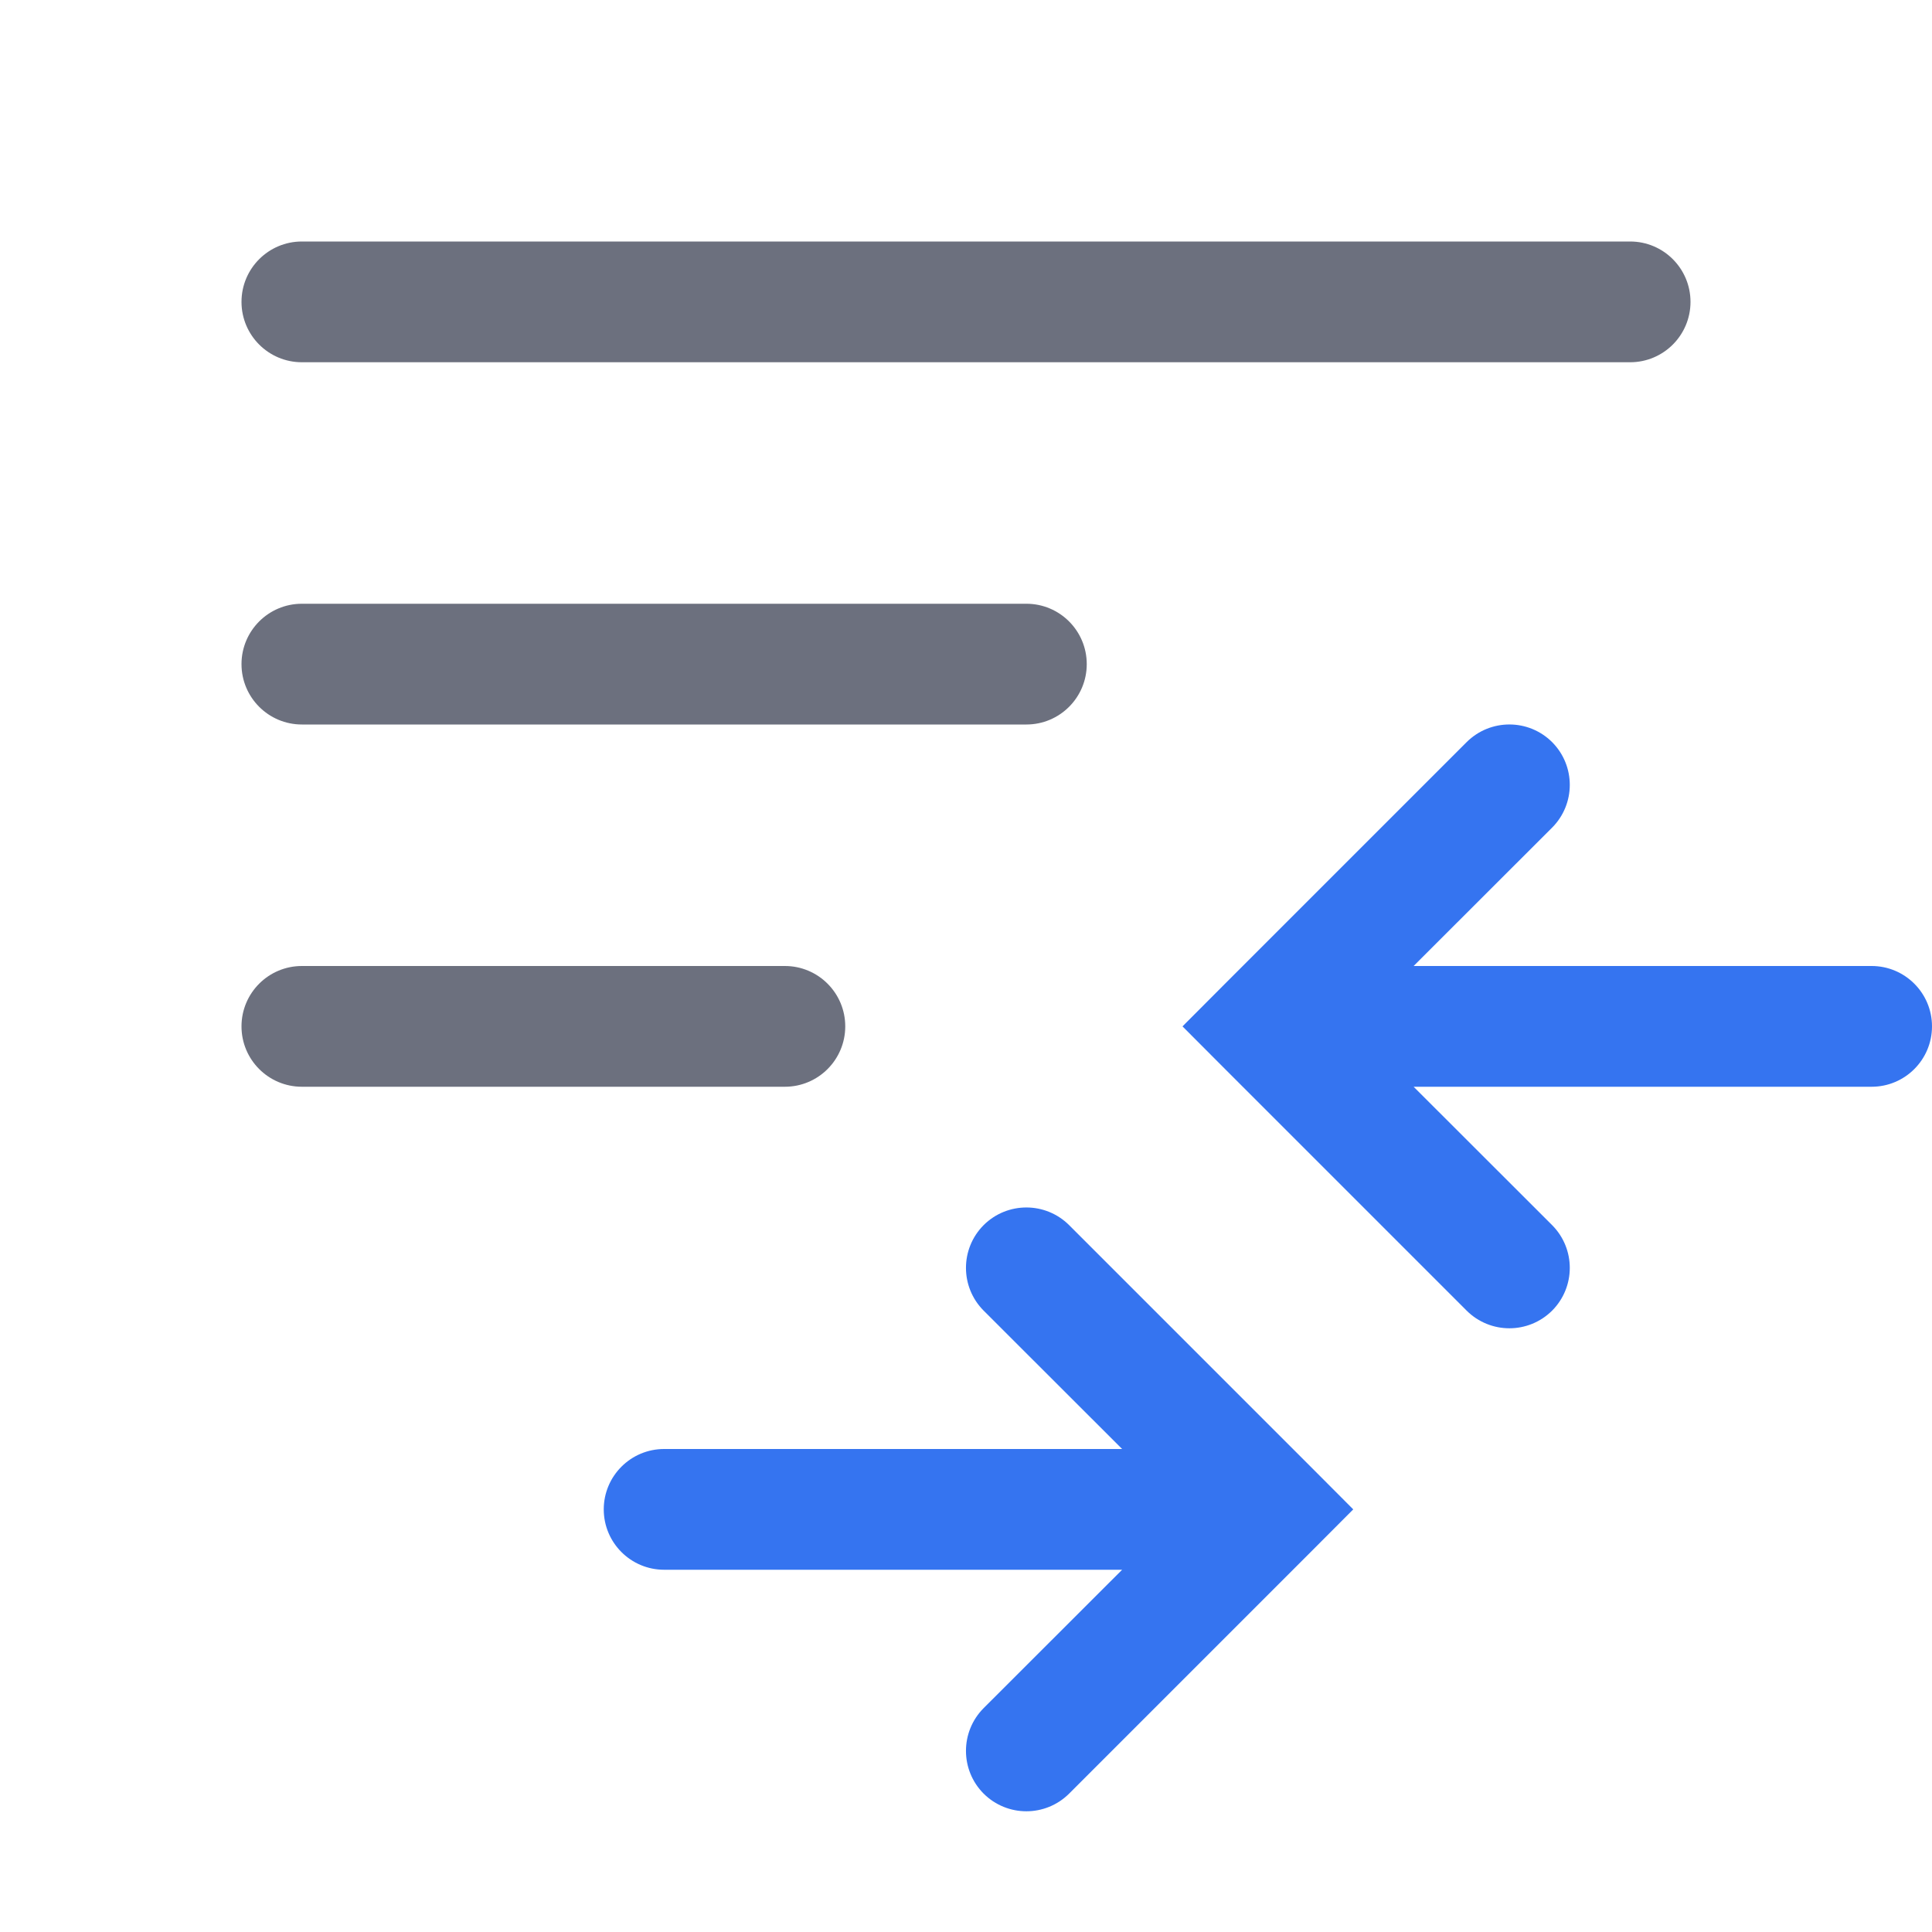
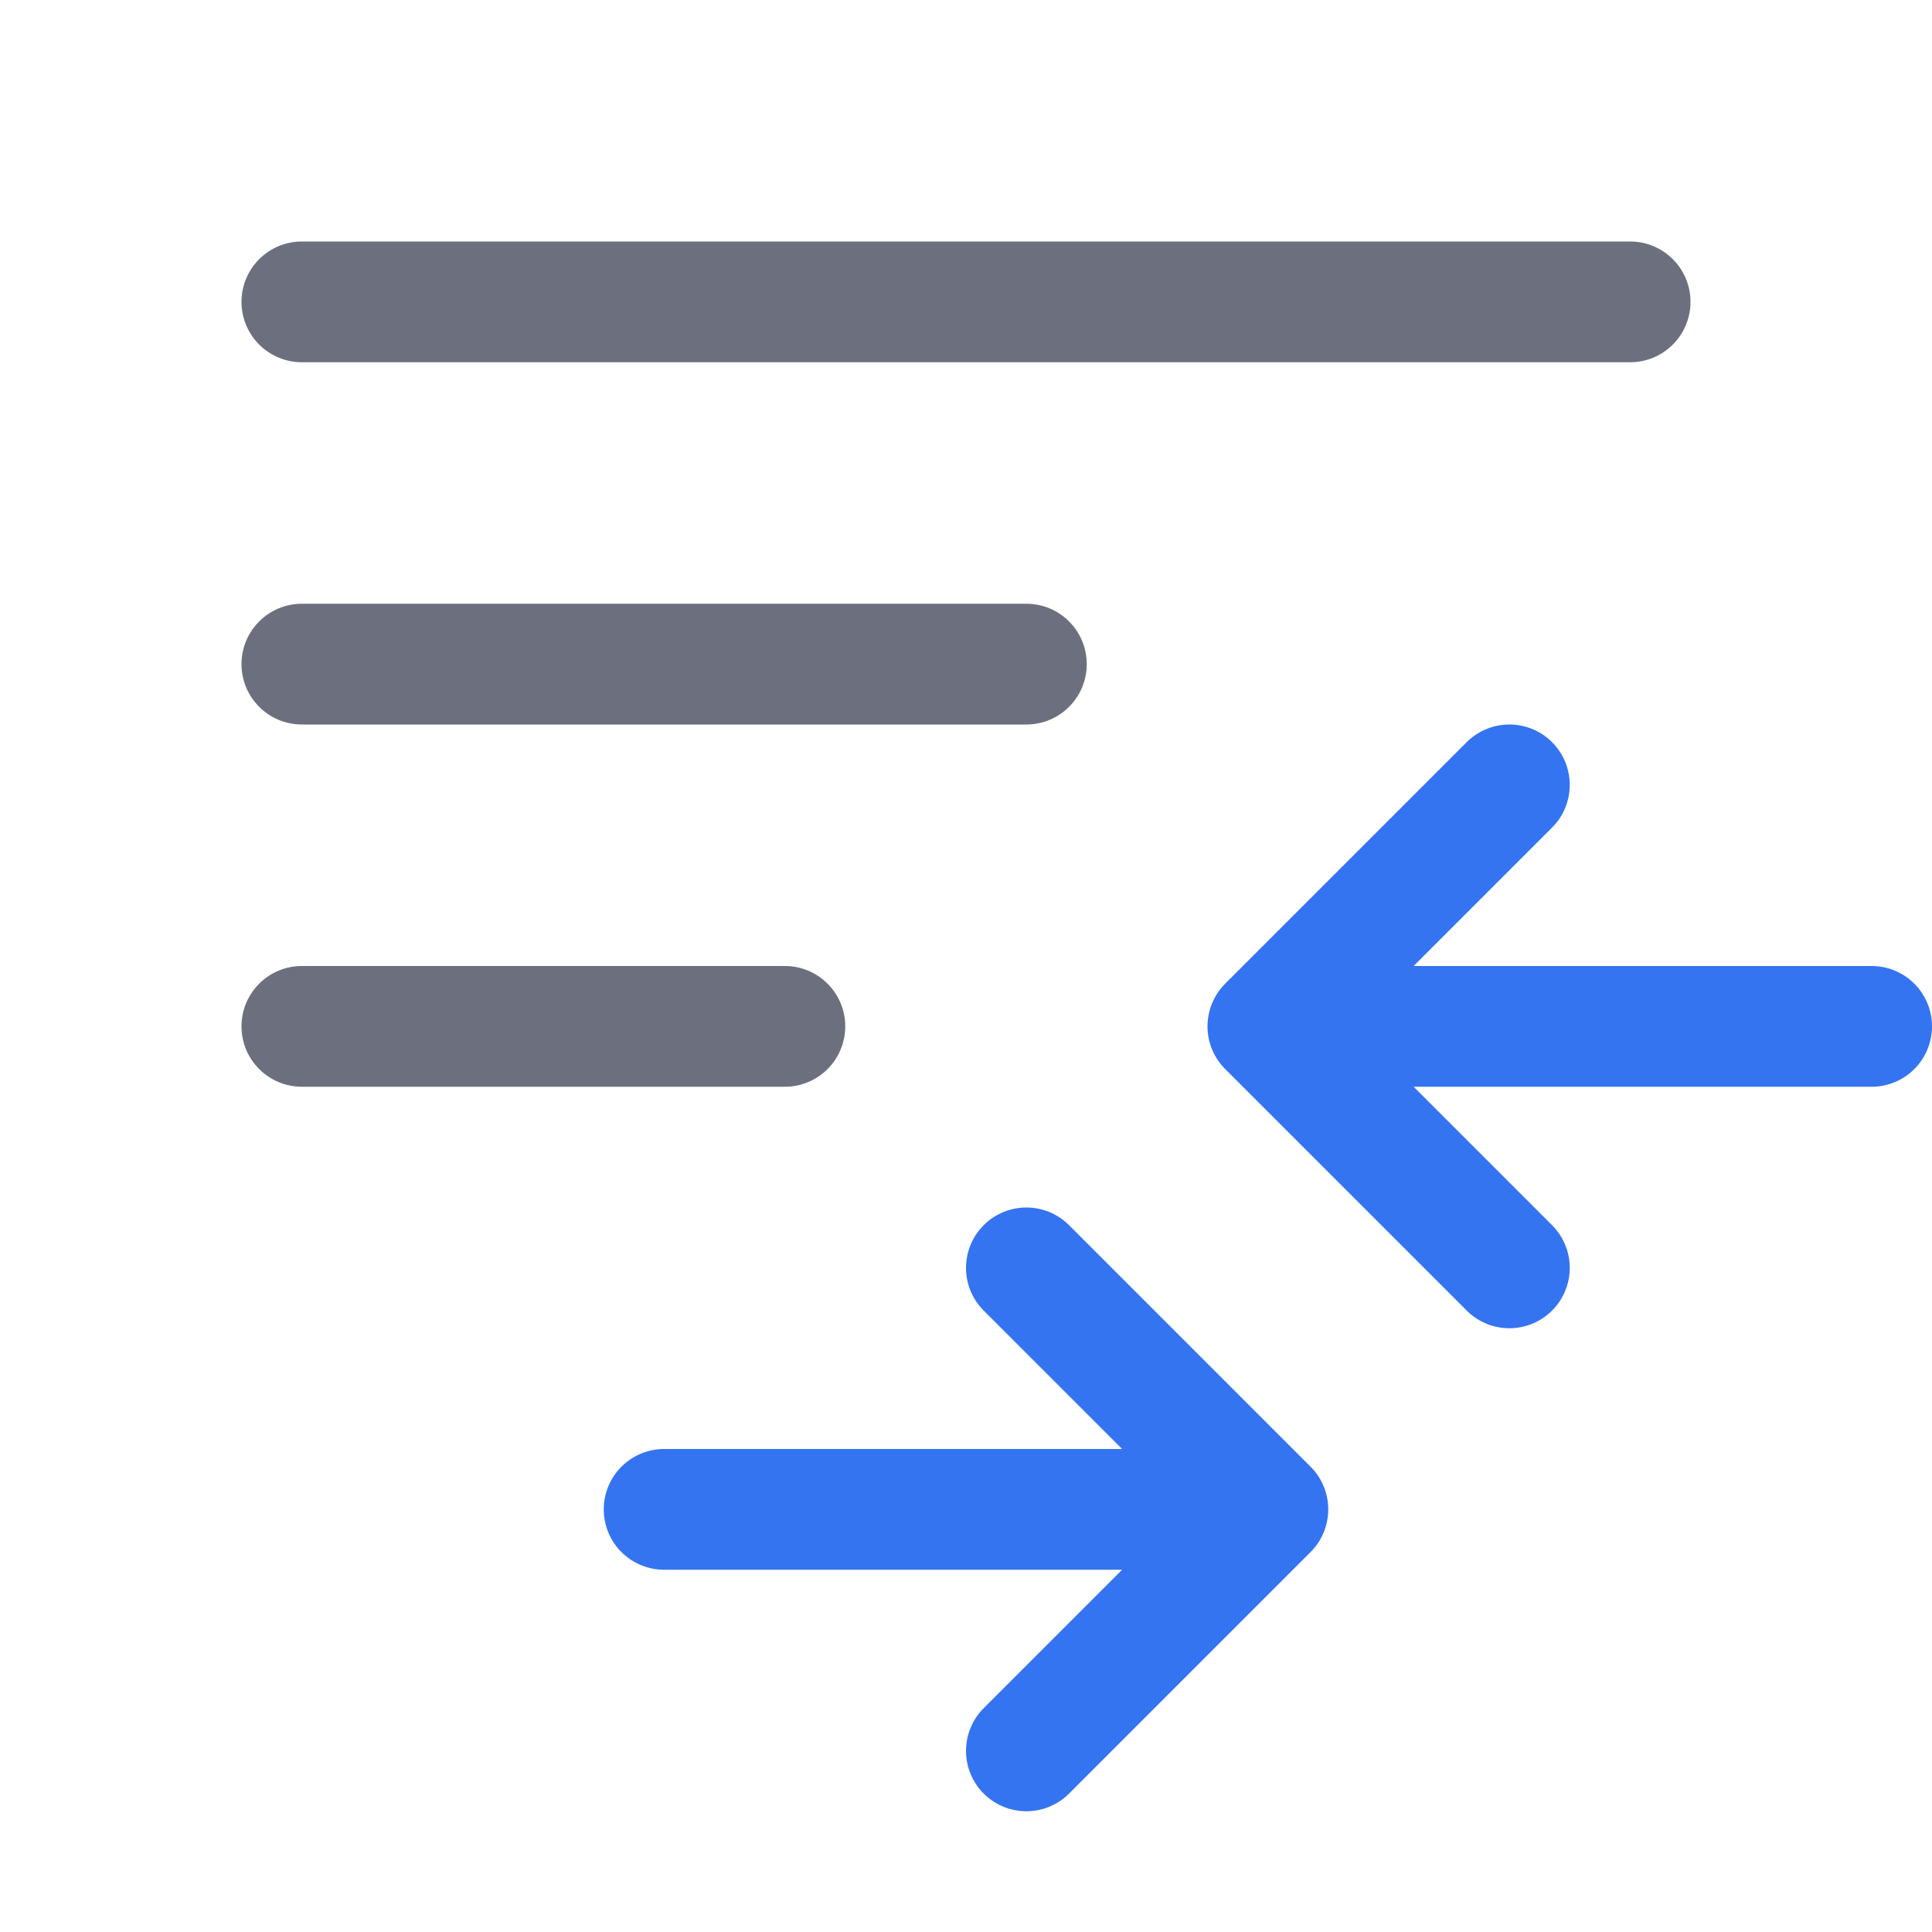
<svg xmlns="http://www.w3.org/2000/svg" width="16" height="16" viewBox="0 0 16 16" fill="none">
  <rect x="2" y="5" width="7" height="1" rx="0.5" fill="#6C707E" />
  <rect x="2" y="8" width="5" height="1" rx="0.5" fill="#6C707E" />
  <rect x="2" y="2" width="12" height="1" rx="0.5" fill="#6C707E" />
-   <path fill-rule="evenodd" clip-rule="evenodd" d="M12.146 6.146C12.342 5.951 12.658 5.951 12.854 6.146C13.049 6.342 13.049 6.658 12.854 6.854L11.707 8H15.5C15.776 8 16 8.224 16 8.5C16 8.776 15.776 9 15.5 9H11.707L12.854 10.146C13.049 10.342 13.049 10.658 12.854 10.854C12.658 11.049 12.342 11.049 12.146 10.854L10.146 8.854L9.793 8.5L10.146 8.146L12.146 6.146Z" fill="#3574F0" />
-   <path fill-rule="evenodd" clip-rule="evenodd" d="M8.854 10.146C8.658 9.951 8.342 9.951 8.146 10.146C7.951 10.342 7.951 10.658 8.146 10.854L9.293 12H5.5C5.224 12 5 12.224 5 12.5C5 12.776 5.224 13 5.5 13H9.293L8.146 14.146C7.951 14.342 7.951 14.658 8.146 14.854C8.342 15.049 8.658 15.049 8.854 14.854L10.854 12.854L11.207 12.5L10.854 12.146L8.854 10.146Z" fill="#3574F0" />
+   <path d="M8.5 14.5L10.5 12.5L8.5 10.5M5.5 12.5H10M12.5 10.5L10.5 8.5L12.5 6.5M15.5 8.5H11" stroke="#3574F0" stroke-linecap="round" stroke-linejoin="round" />
</svg>
